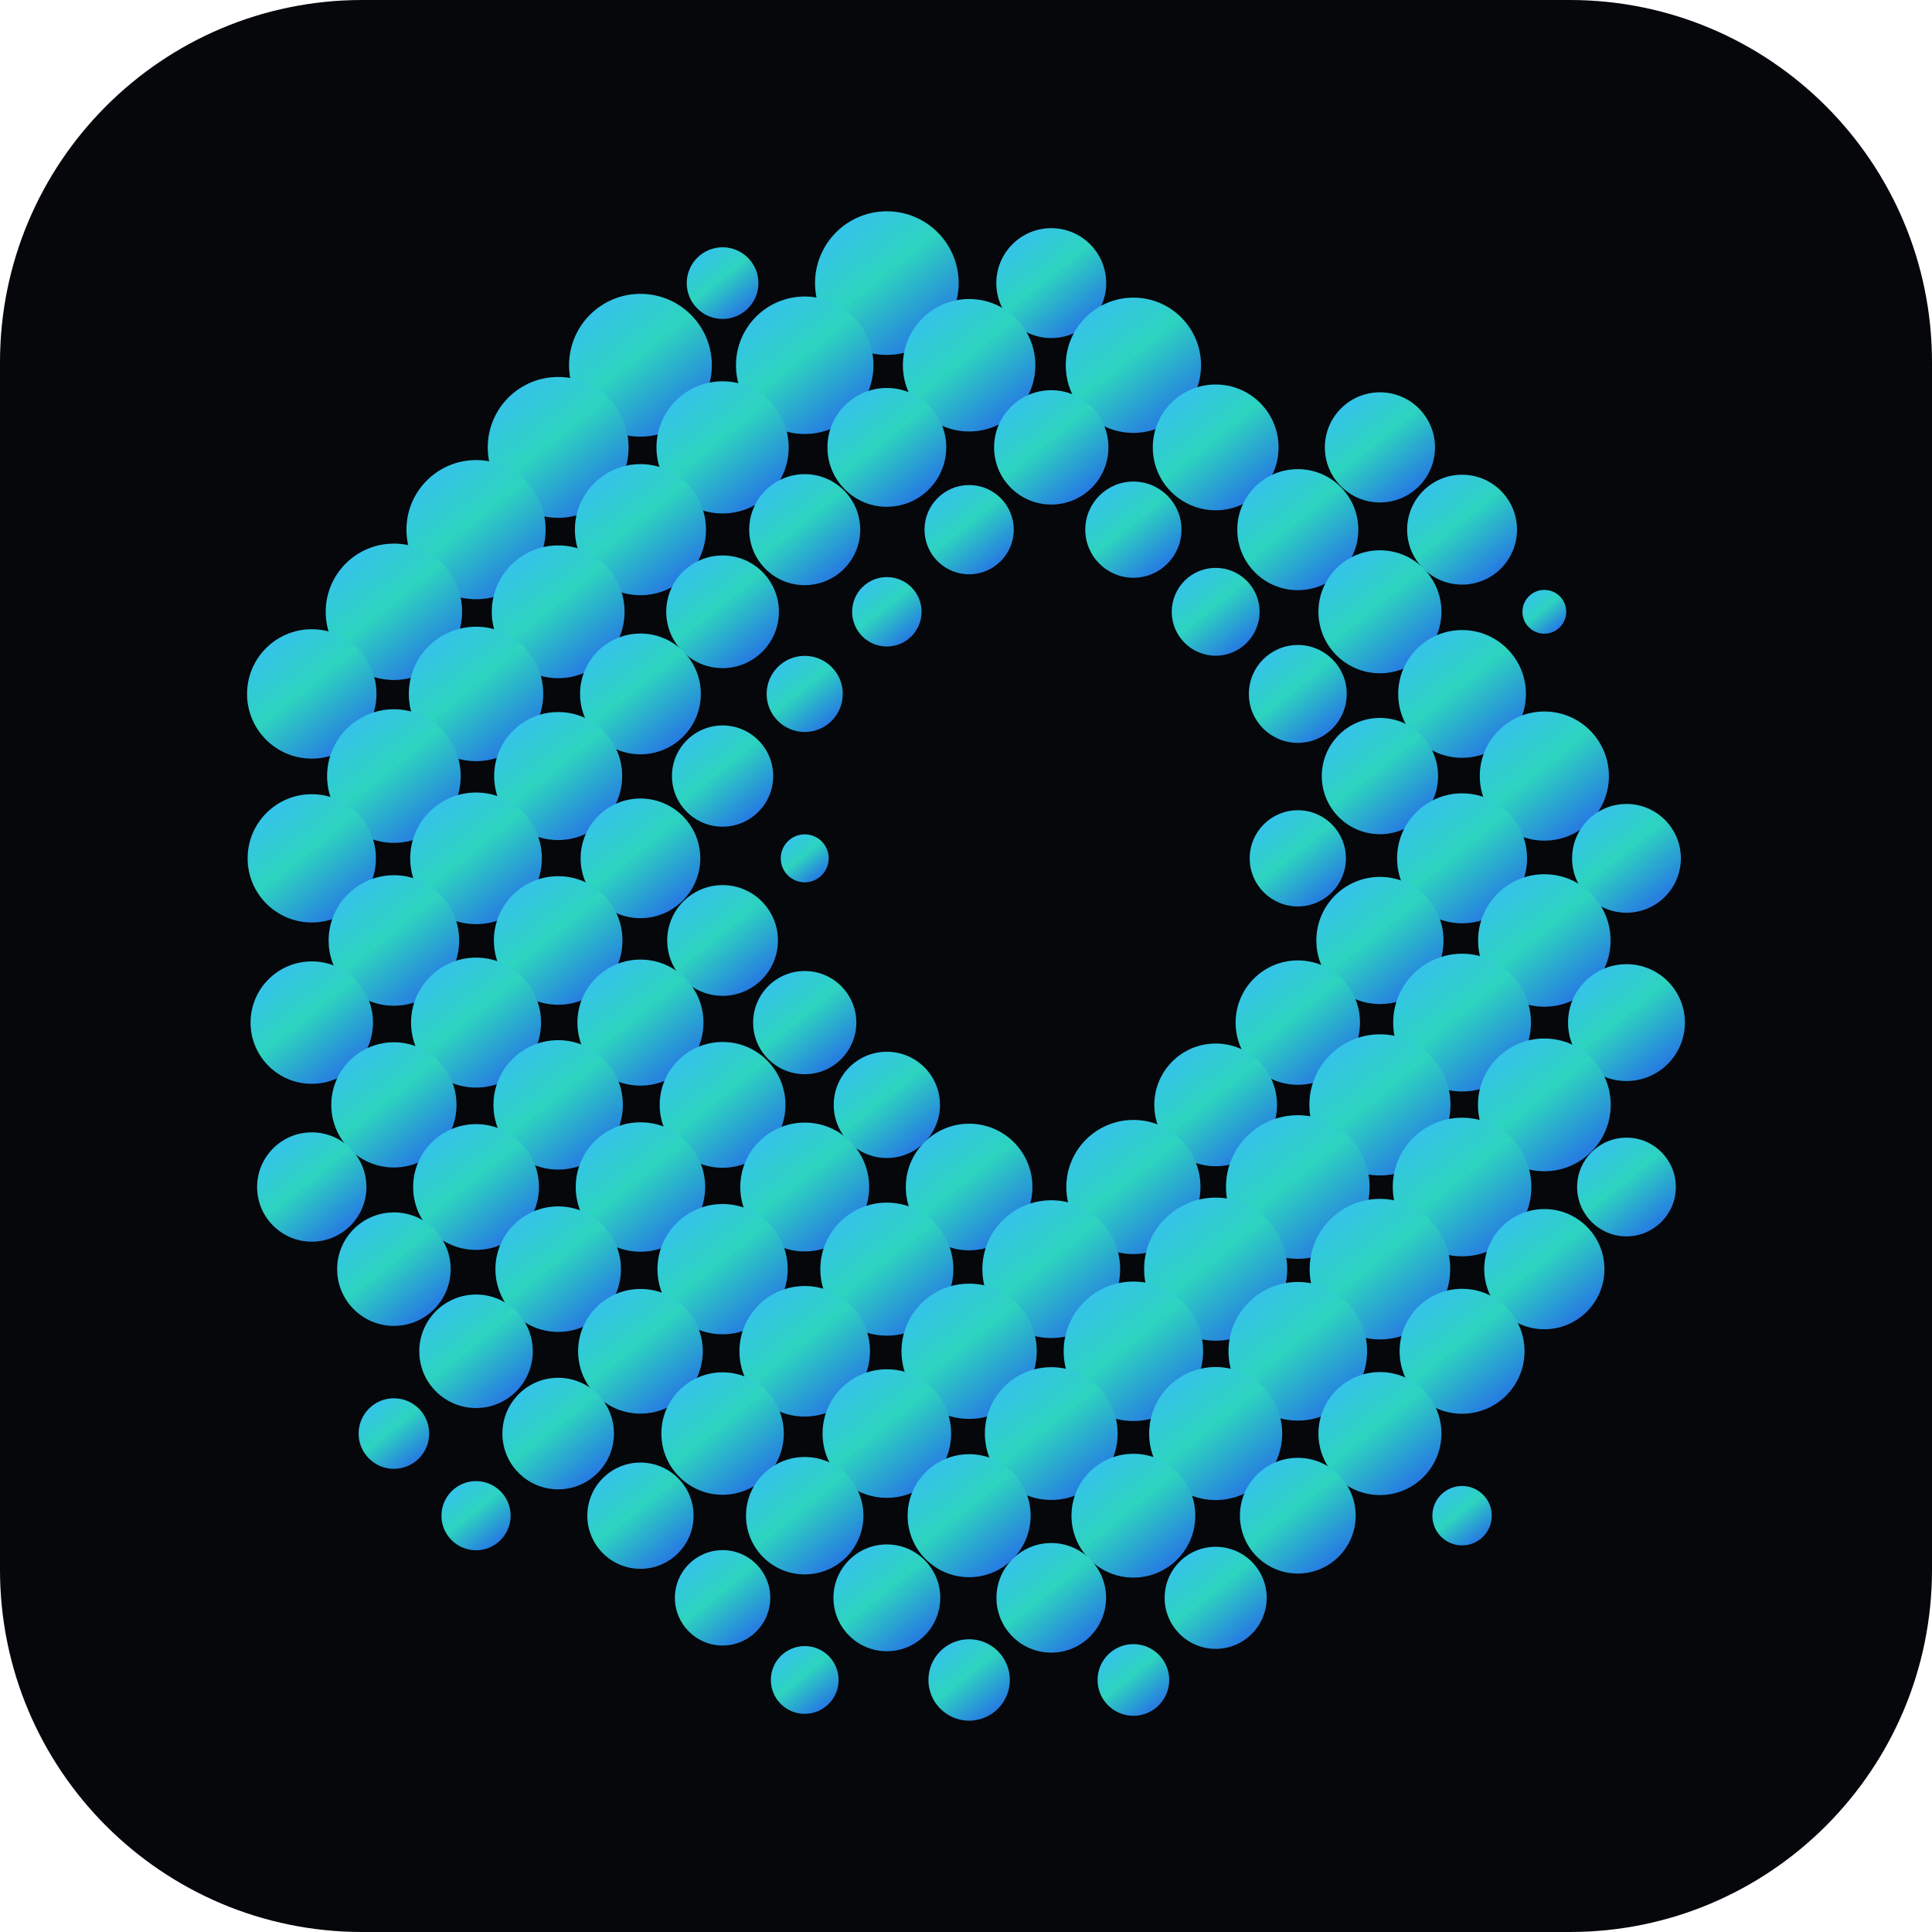
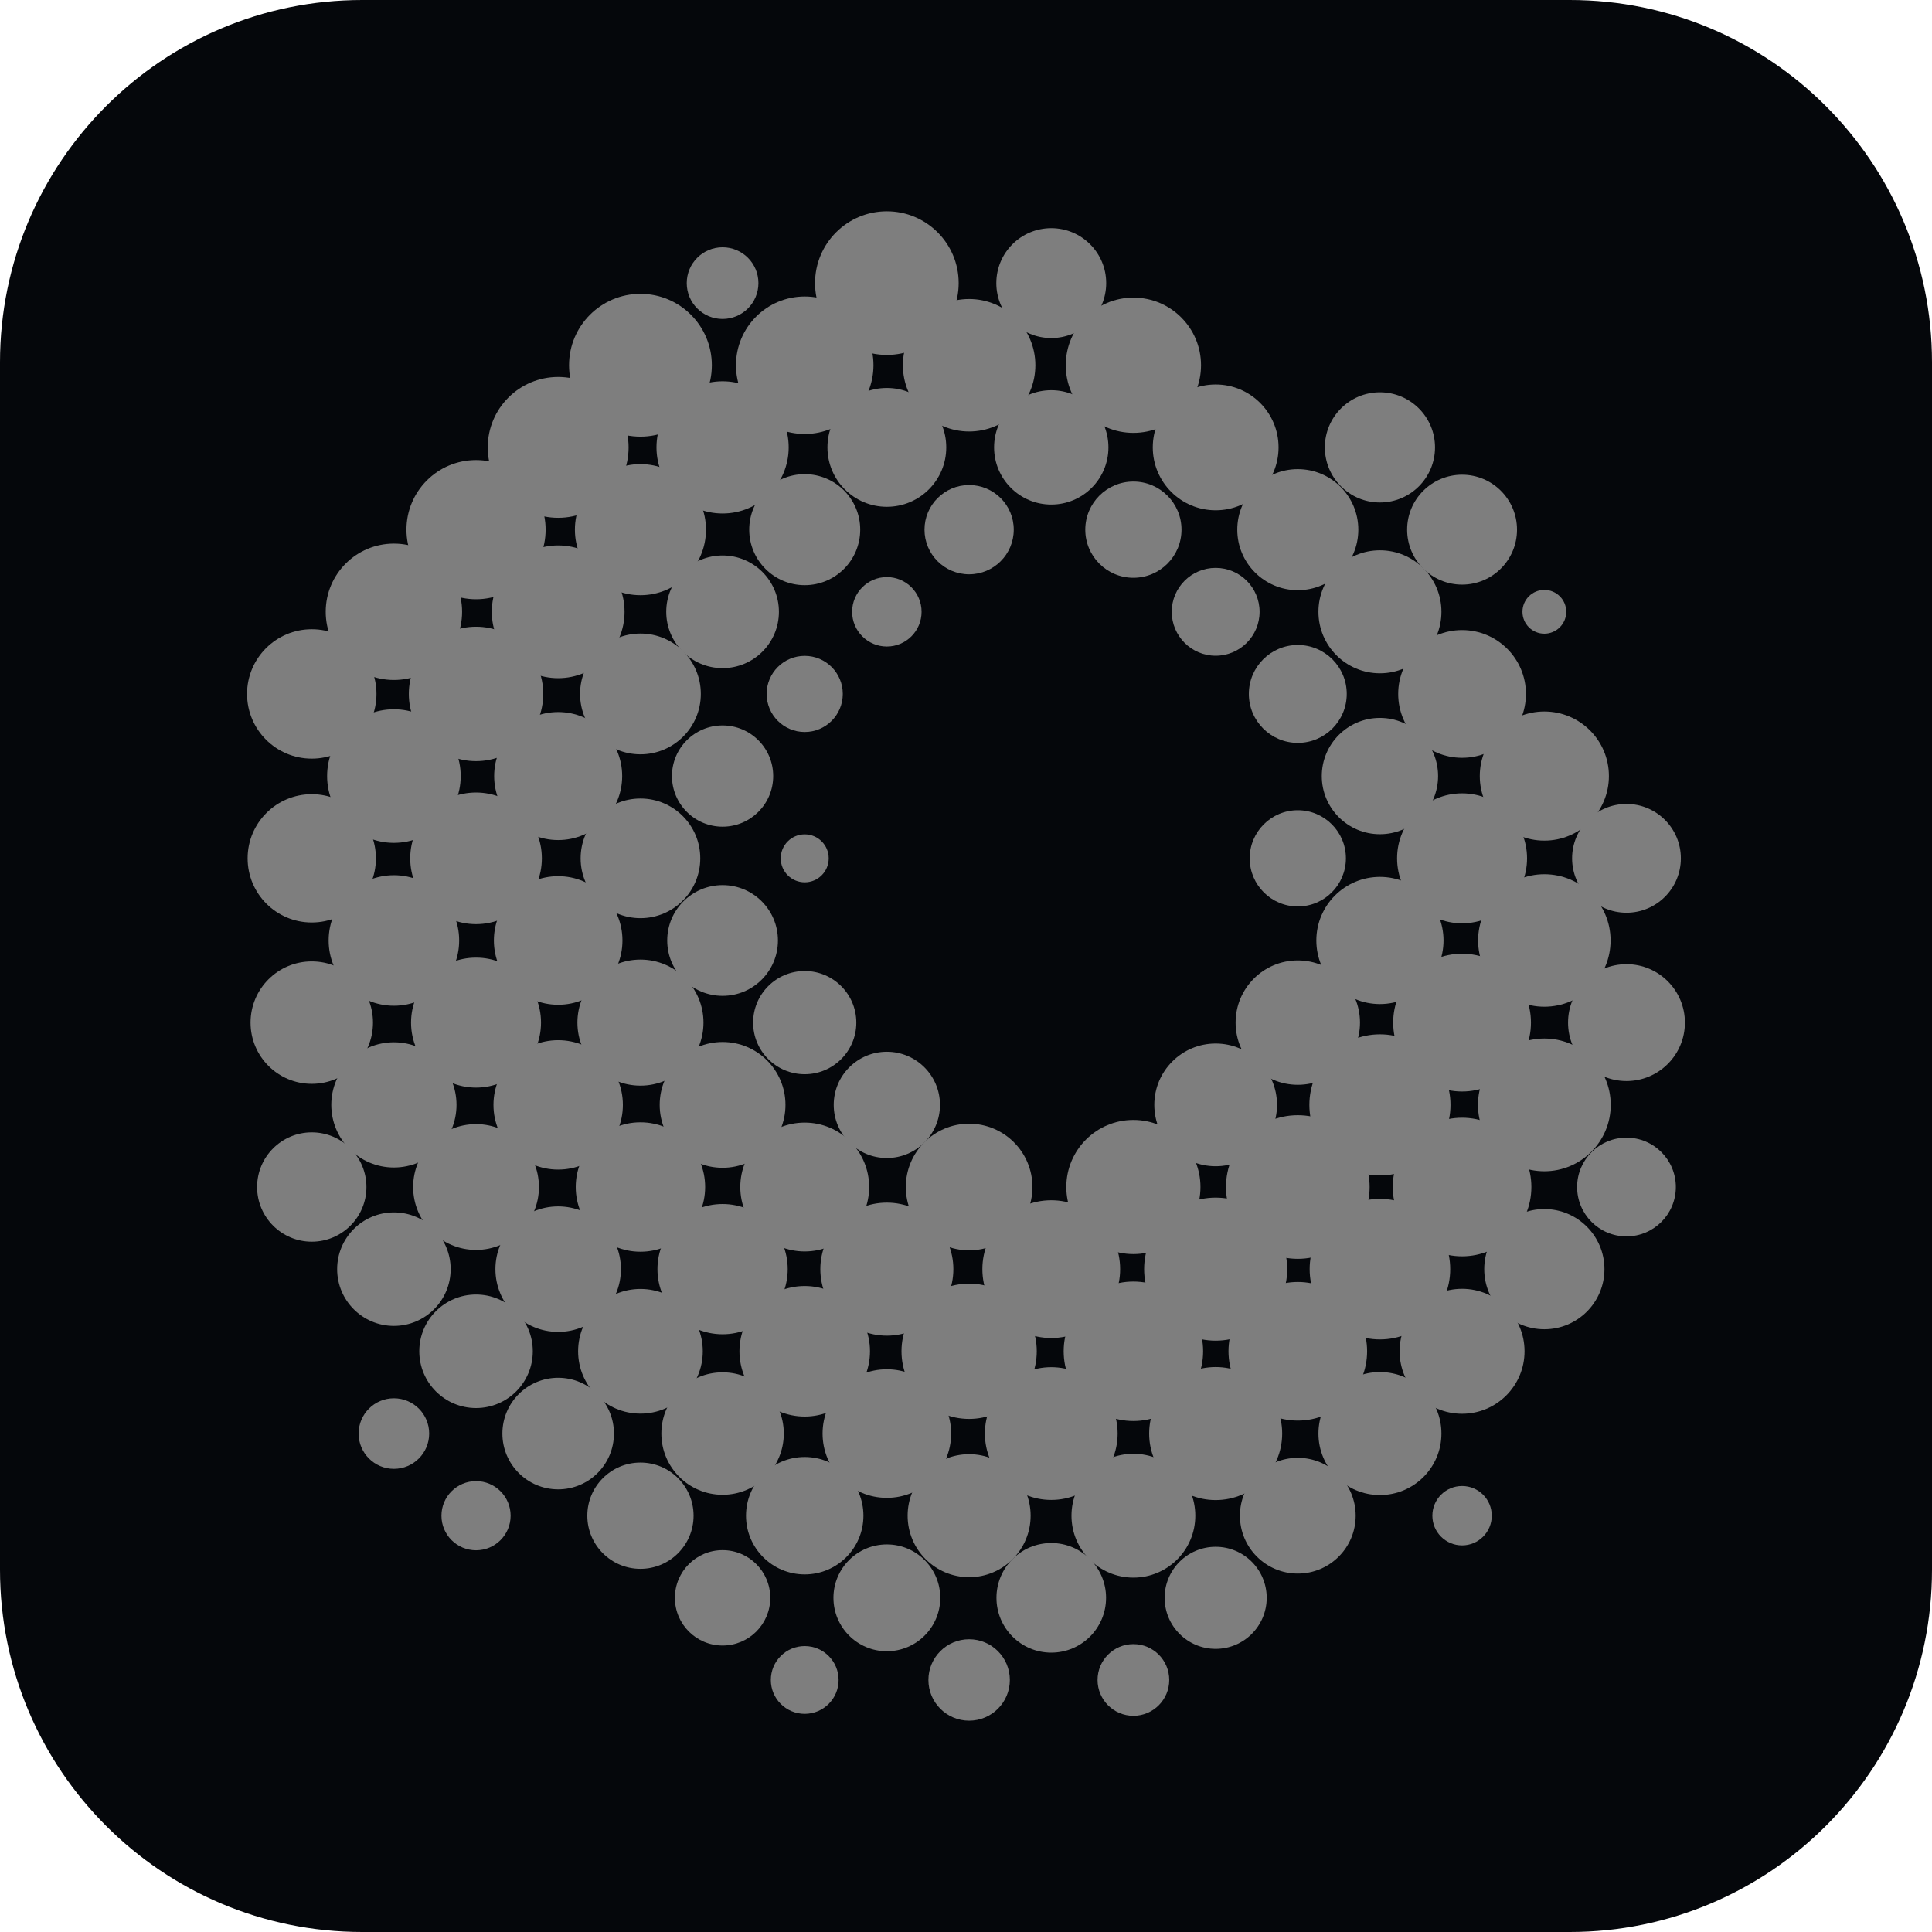
<svg xmlns="http://www.w3.org/2000/svg" height="1em" width="1em" viewBox="0 0 512 512" role="img" aria-label="Jcode">
  <defs>
    <clipPath id="jcode-squircle">
      <rect width="512" height="512" rx="96" />
    </clipPath>
-     <linearGradient id="jcode-dots" x1="0.1" y1="0" x2="0.9" y2="1">
-       <stop offset="0" stop-color="#38BDF8" />
-       <stop offset="0.45" stop-color="#2DD4BF" />
-       <stop offset="1" stop-color="#2563EB" />
-     </linearGradient>
  </defs>
  <g clip-path="url(#jcode-squircle)">
    <rect width="512" height="512" fill="#05070B" />
-     <g transform="translate(93.82 64.46) scale(3.6955)" fill="url(#jcode-dots)">
+     <g transform="translate(93.82 64.46) scale(3.6955)" fill="#7e7e7e">
      <circle cx="73.57" cy="14.64" r="3.95" />
      <circle cx="79.46" cy="20.54" r="3.94" />
      <circle cx="85.36" cy="26.43" r="1.57" />
      <circle cx="50.00" cy="2.86" r="3.94" />
      <circle cx="55.89" cy="8.75" r="4.85" />
      <circle cx="61.79" cy="14.64" r="4.51" />
      <circle cx="67.68" cy="20.54" r="4.34" />
      <circle cx="73.57" cy="26.43" r="4.41" />
      <circle cx="79.46" cy="32.32" r="4.58" />
      <circle cx="85.36" cy="38.21" r="4.63" />
      <circle cx="91.25" cy="44.11" r="3.90" />
      <circle cx="38.21" cy="2.86" r="5.15" />
      <circle cx="44.11" cy="8.75" r="4.75" />
      <circle cx="50.00" cy="14.64" r="4.10" />
      <circle cx="55.89" cy="20.54" r="3.45" />
      <circle cx="61.79" cy="26.43" r="3.15" />
      <circle cx="67.68" cy="32.32" r="3.51" />
      <circle cx="73.57" cy="38.21" r="4.17" />
      <circle cx="79.46" cy="44.11" r="4.66" />
      <circle cx="85.36" cy="50.00" r="4.75" />
      <circle cx="91.25" cy="55.89" r="4.19" />
      <circle cx="26.43" cy="2.86" r="2.57" />
      <circle cx="32.32" cy="8.75" r="4.93" />
      <circle cx="38.21" cy="14.64" r="4.26" />
      <circle cx="44.11" cy="20.54" r="3.20" />
      <circle cx="67.68" cy="44.11" r="3.45" />
      <circle cx="73.57" cy="50.00" r="4.56" />
      <circle cx="79.46" cy="55.89" r="4.94" />
      <circle cx="85.36" cy="61.79" r="4.76" />
      <circle cx="91.25" cy="67.68" r="3.54" />
      <circle cx="20.54" cy="8.75" r="5.12" />
      <circle cx="26.43" cy="14.64" r="4.74" />
      <circle cx="32.32" cy="20.54" r="3.98" />
      <circle cx="38.21" cy="26.43" r="2.49" />
      <circle cx="67.68" cy="55.89" r="4.46" />
      <circle cx="73.57" cy="61.79" r="5.06" />
      <circle cx="79.46" cy="67.68" r="4.97" />
      <circle cx="85.36" cy="73.57" r="4.31" />
      <circle cx="14.64" cy="14.64" r="5.05" />
      <circle cx="20.54" cy="20.54" r="4.70" />
      <circle cx="26.43" cy="26.43" r="4.04" />
      <circle cx="32.32" cy="32.32" r="2.73" />
      <circle cx="61.79" cy="61.79" r="4.40" />
      <circle cx="67.68" cy="67.68" r="5.15" />
      <circle cx="73.57" cy="73.57" r="5.04" />
      <circle cx="79.46" cy="79.46" r="4.48" />
      <circle cx="8.75" cy="20.54" r="4.99" />
      <circle cx="14.64" cy="26.43" r="4.76" />
      <circle cx="20.54" cy="32.32" r="4.33" />
      <circle cx="26.43" cy="38.21" r="3.63" />
      <circle cx="32.32" cy="44.11" r="1.72" />
      <circle cx="55.89" cy="67.68" r="4.81" />
      <circle cx="61.79" cy="73.57" r="5.13" />
      <circle cx="67.68" cy="79.46" r="4.97" />
      <circle cx="73.57" cy="85.36" r="4.41" />
      <circle cx="79.46" cy="91.25" r="2.13" />
      <circle cx="2.86" cy="26.43" r="4.89" />
      <circle cx="8.75" cy="32.32" r="4.82" />
      <circle cx="14.64" cy="38.21" r="4.59" />
      <circle cx="20.54" cy="44.11" r="4.29" />
      <circle cx="26.43" cy="50.00" r="3.97" />
      <circle cx="32.32" cy="55.89" r="3.70" />
      <circle cx="38.21" cy="61.79" r="3.81" />
      <circle cx="44.11" cy="67.68" r="4.54" />
      <circle cx="50.00" cy="73.57" r="4.94" />
      <circle cx="55.89" cy="79.46" r="5.00" />
      <circle cx="61.79" cy="85.36" r="4.77" />
      <circle cx="67.68" cy="91.25" r="4.15" />
      <circle cx="-3.03" cy="32.32" r="4.64" />
      <circle cx="2.86" cy="38.21" r="4.79" />
      <circle cx="8.75" cy="44.11" r="4.72" />
      <circle cx="14.64" cy="50.00" r="4.61" />
      <circle cx="20.54" cy="55.89" r="4.52" />
      <circle cx="26.43" cy="61.79" r="4.51" />
      <circle cx="32.32" cy="67.68" r="4.62" />
      <circle cx="38.21" cy="73.57" r="4.77" />
      <circle cx="44.11" cy="79.46" r="4.85" />
      <circle cx="50.00" cy="85.36" r="4.76" />
      <circle cx="55.89" cy="91.25" r="4.44" />
      <circle cx="61.79" cy="97.14" r="3.66" />
      <circle cx="-3.03" cy="44.11" r="4.60" />
      <circle cx="2.86" cy="50.00" r="4.68" />
      <circle cx="8.75" cy="55.89" r="4.66" />
      <circle cx="14.64" cy="61.79" r="4.64" />
      <circle cx="20.54" cy="67.68" r="4.64" />
      <circle cx="26.43" cy="73.57" r="4.67" />
      <circle cx="32.32" cy="79.46" r="4.68" />
      <circle cx="38.21" cy="85.36" r="4.61" />
      <circle cx="44.11" cy="91.25" r="4.41" />
      <circle cx="50.00" cy="97.14" r="3.93" />
      <circle cx="55.89" cy="103.03" r="2.57" />
      <circle cx="-3.03" cy="55.89" r="4.39" />
      <circle cx="2.86" cy="61.79" r="4.49" />
      <circle cx="8.75" cy="67.68" r="4.51" />
      <circle cx="14.64" cy="73.57" r="4.50" />
      <circle cx="20.54" cy="79.46" r="4.47" />
      <circle cx="26.43" cy="85.36" r="4.39" />
      <circle cx="32.32" cy="91.25" r="4.21" />
      <circle cx="38.21" cy="97.14" r="3.83" />
      <circle cx="44.11" cy="103.03" r="2.92" />
      <circle cx="-3.03" cy="67.68" r="3.92" />
      <circle cx="2.86" cy="73.57" r="4.07" />
      <circle cx="8.75" cy="79.46" r="4.07" />
      <circle cx="14.64" cy="85.36" r="4.00" />
      <circle cx="20.54" cy="91.25" r="3.81" />
      <circle cx="26.43" cy="97.14" r="3.42" />
      <circle cx="32.32" cy="103.03" r="2.43" />
      <circle cx="2.86" cy="85.36" r="2.53" />
      <circle cx="8.75" cy="91.25" r="2.48" />
    </g>
  </g>
</svg>
